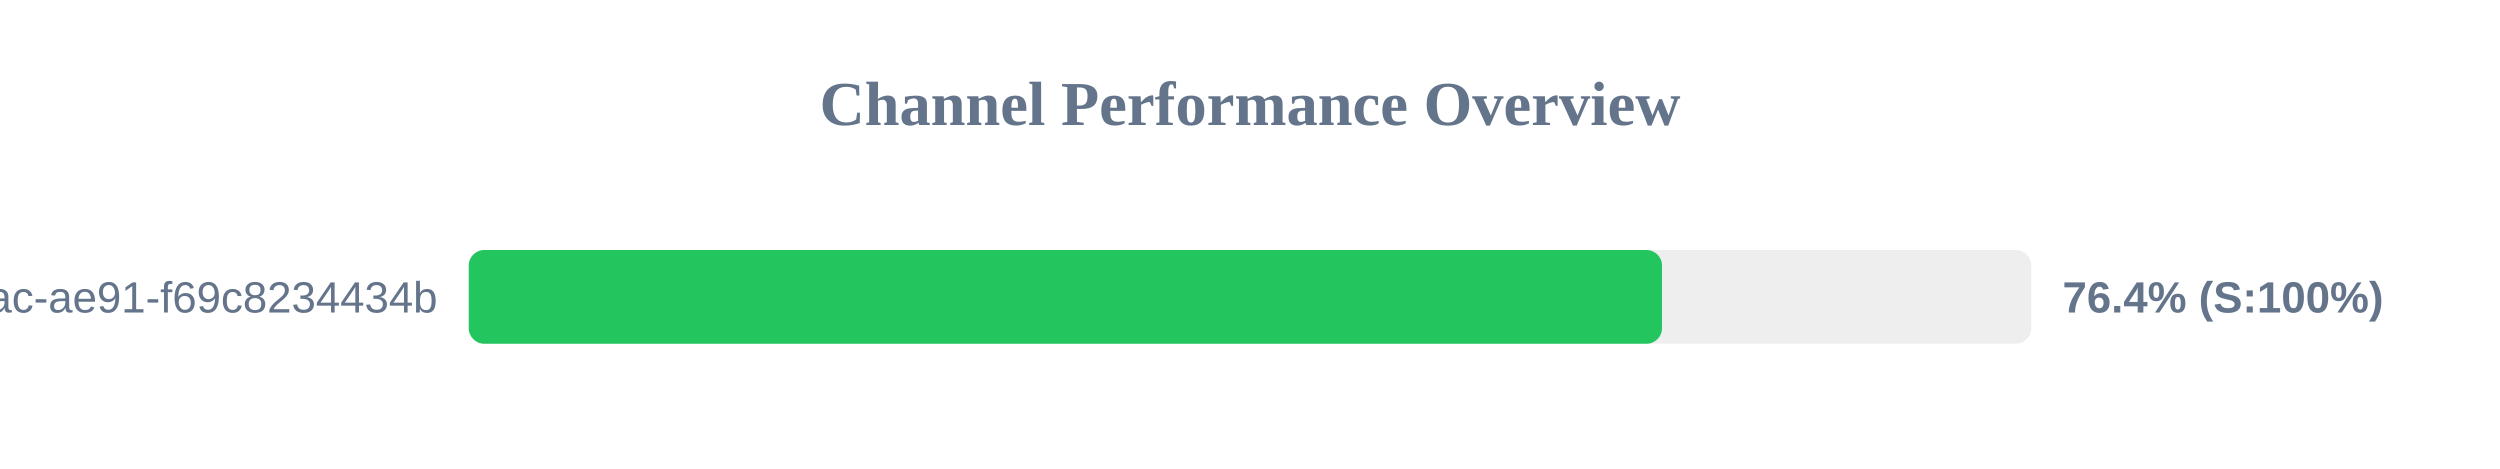
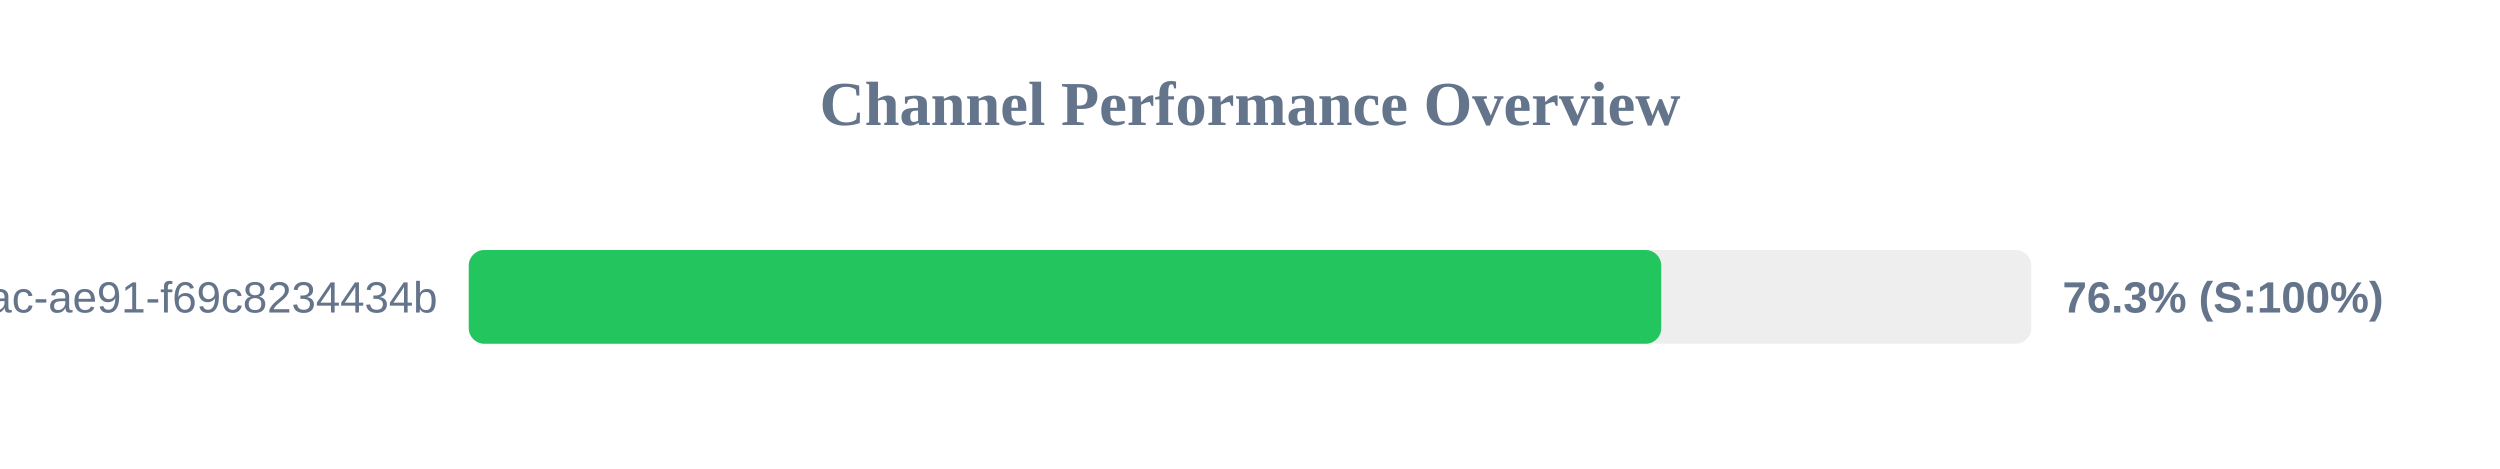
<svg xmlns="http://www.w3.org/2000/svg" width="800" height="150" version="1.1">
  <style>
        .row { font: 14px Arial; fill: #64748b; }
        .score { font: bold 14px Arial; fill: #64748b; }
    </style>
  <text x="400" y="40" text-anchor="middle" font-size="20px" font-weight="bold" fill="#64748b">Channel Performance Overview</text>
  <rect x="150" y="80" width="500" height="30" fill="#eee" rx="5" />
-   <rect x="150" y="80" width="381.85" height="30" fill="#22c55e" rx="5" />
+   <rect x="150" y="80" width="381.6" height="30" fill="#22c55e" rx="5" />
  <text x="140" y="100" text-anchor="end" class="row">?uuid=942b9cb8-92fa-46ac-ae91-f69c8234434b</text>
-   <text x="660" y="100" text-anchor="start" class="score">76.4% (S:100%)</text>
+   <text x="660" y="100" text-anchor="start" class="score">76.3% (S:100%)</text>
</svg>
